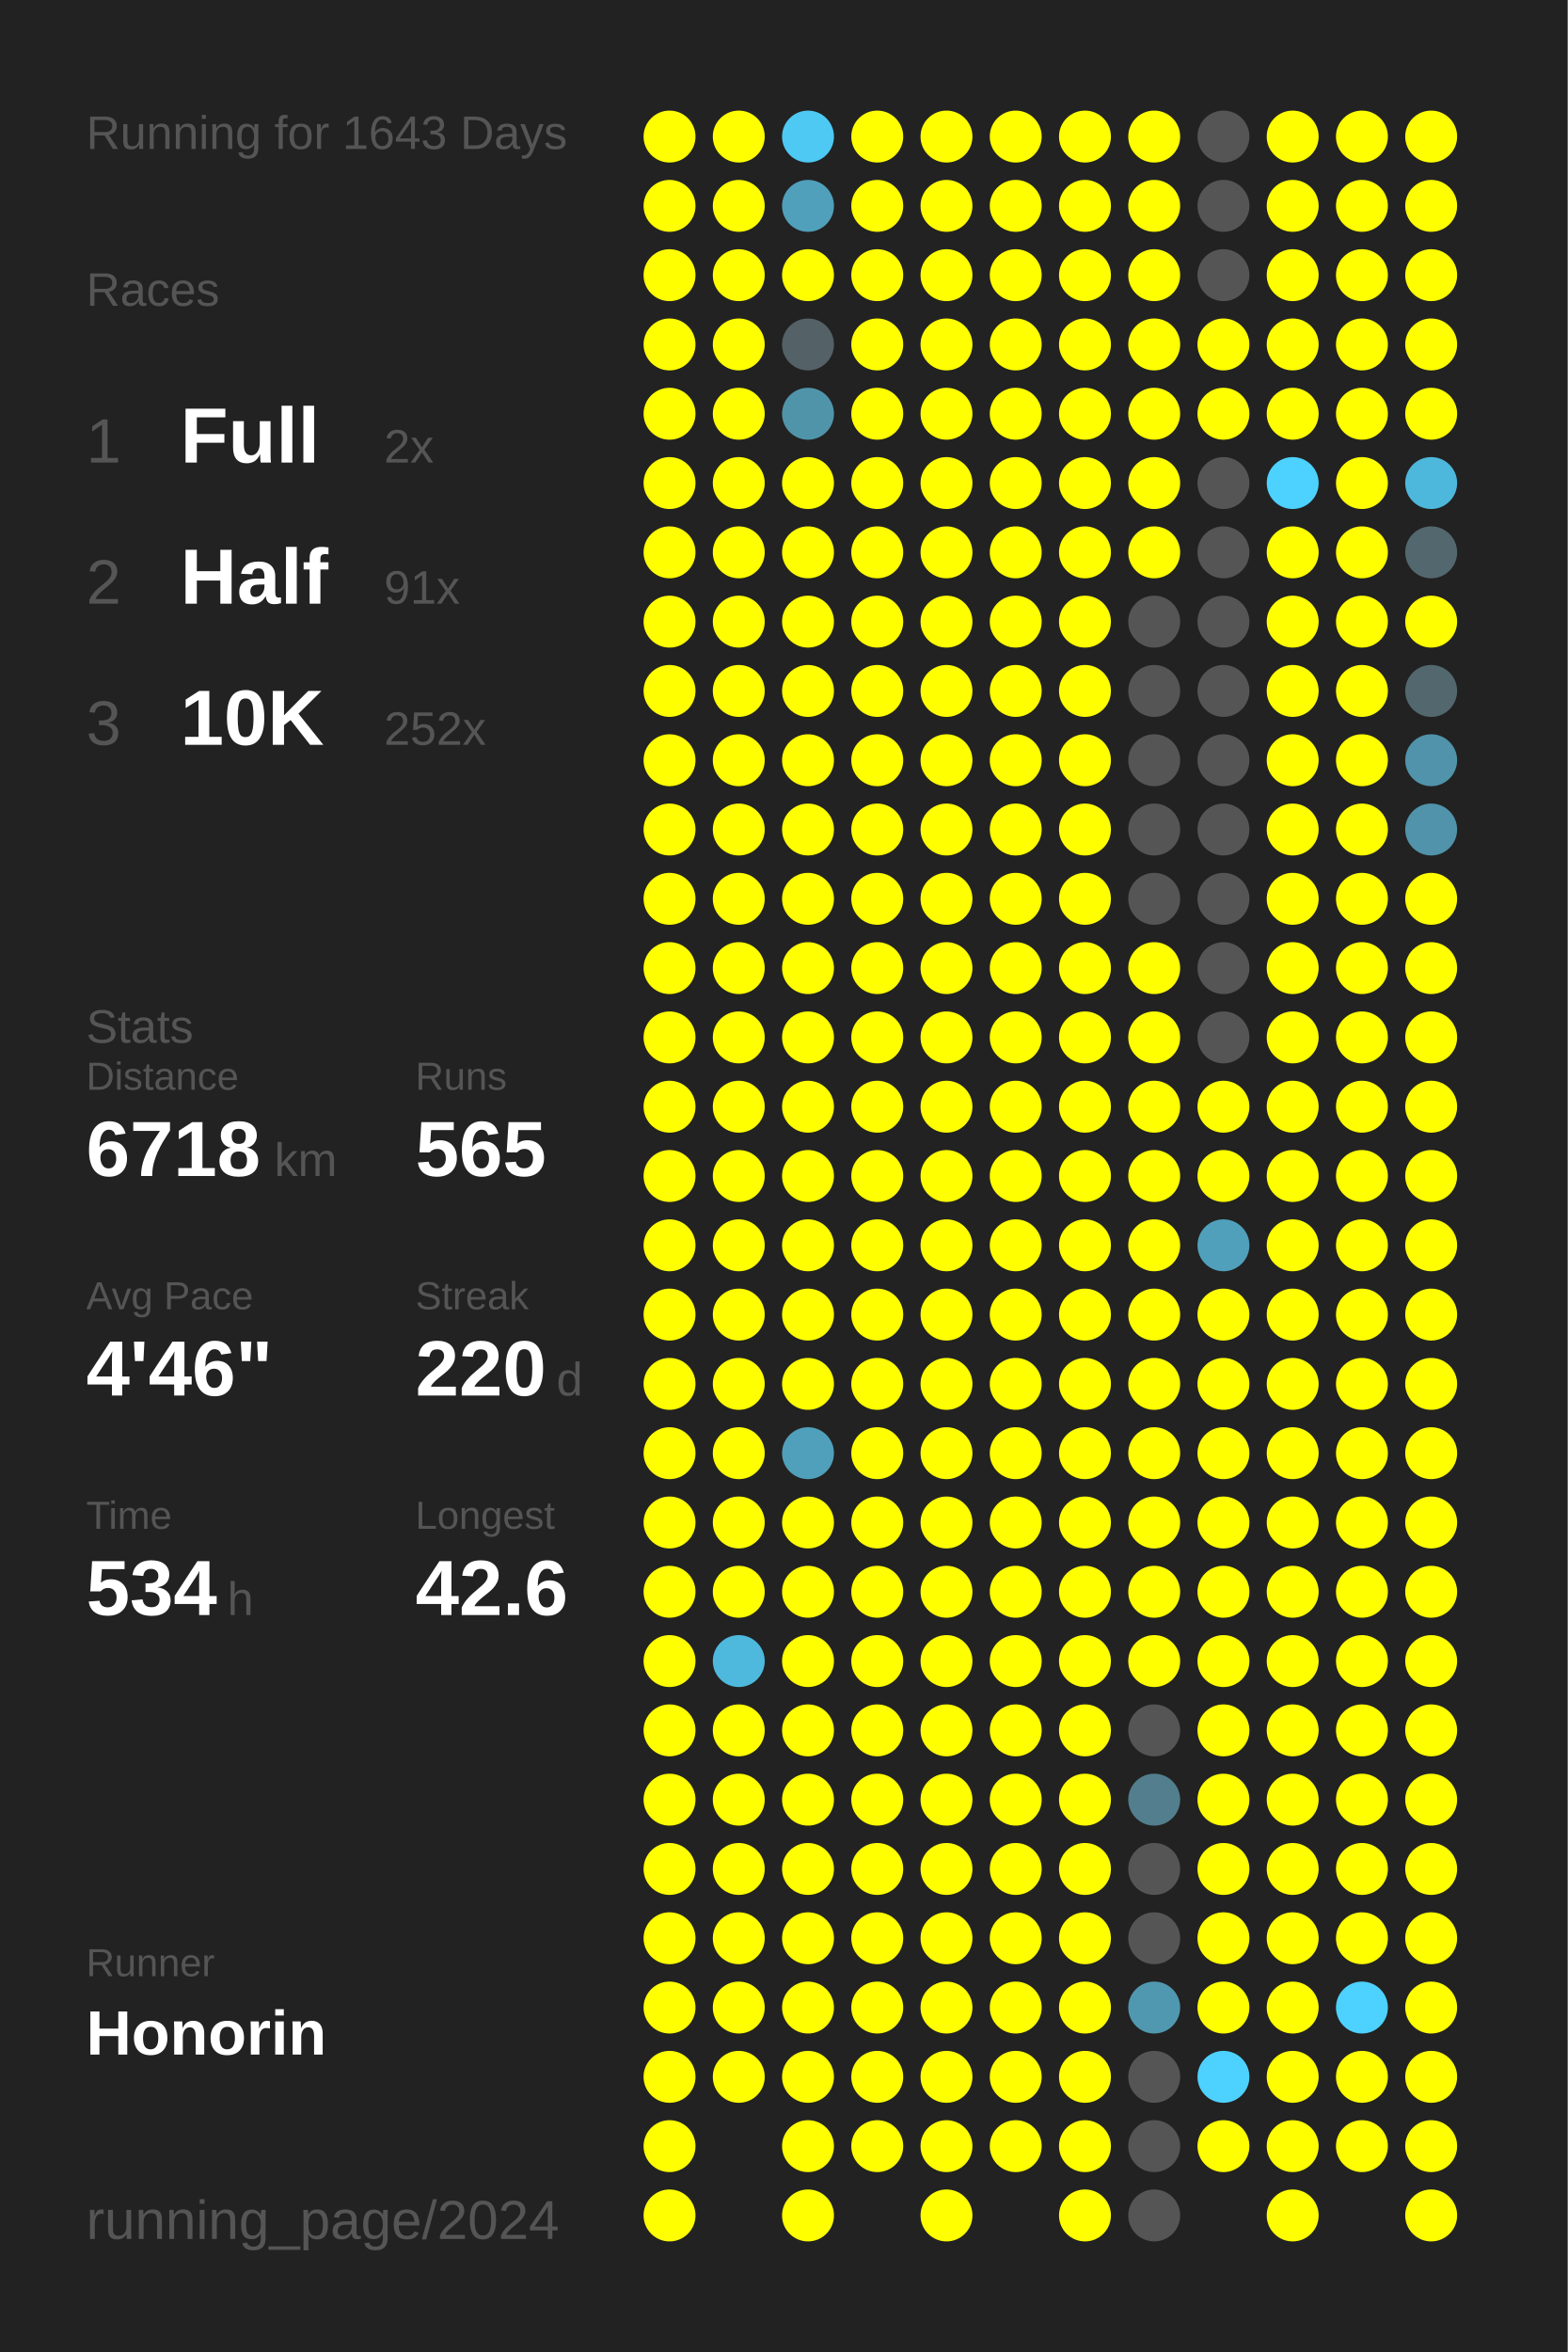
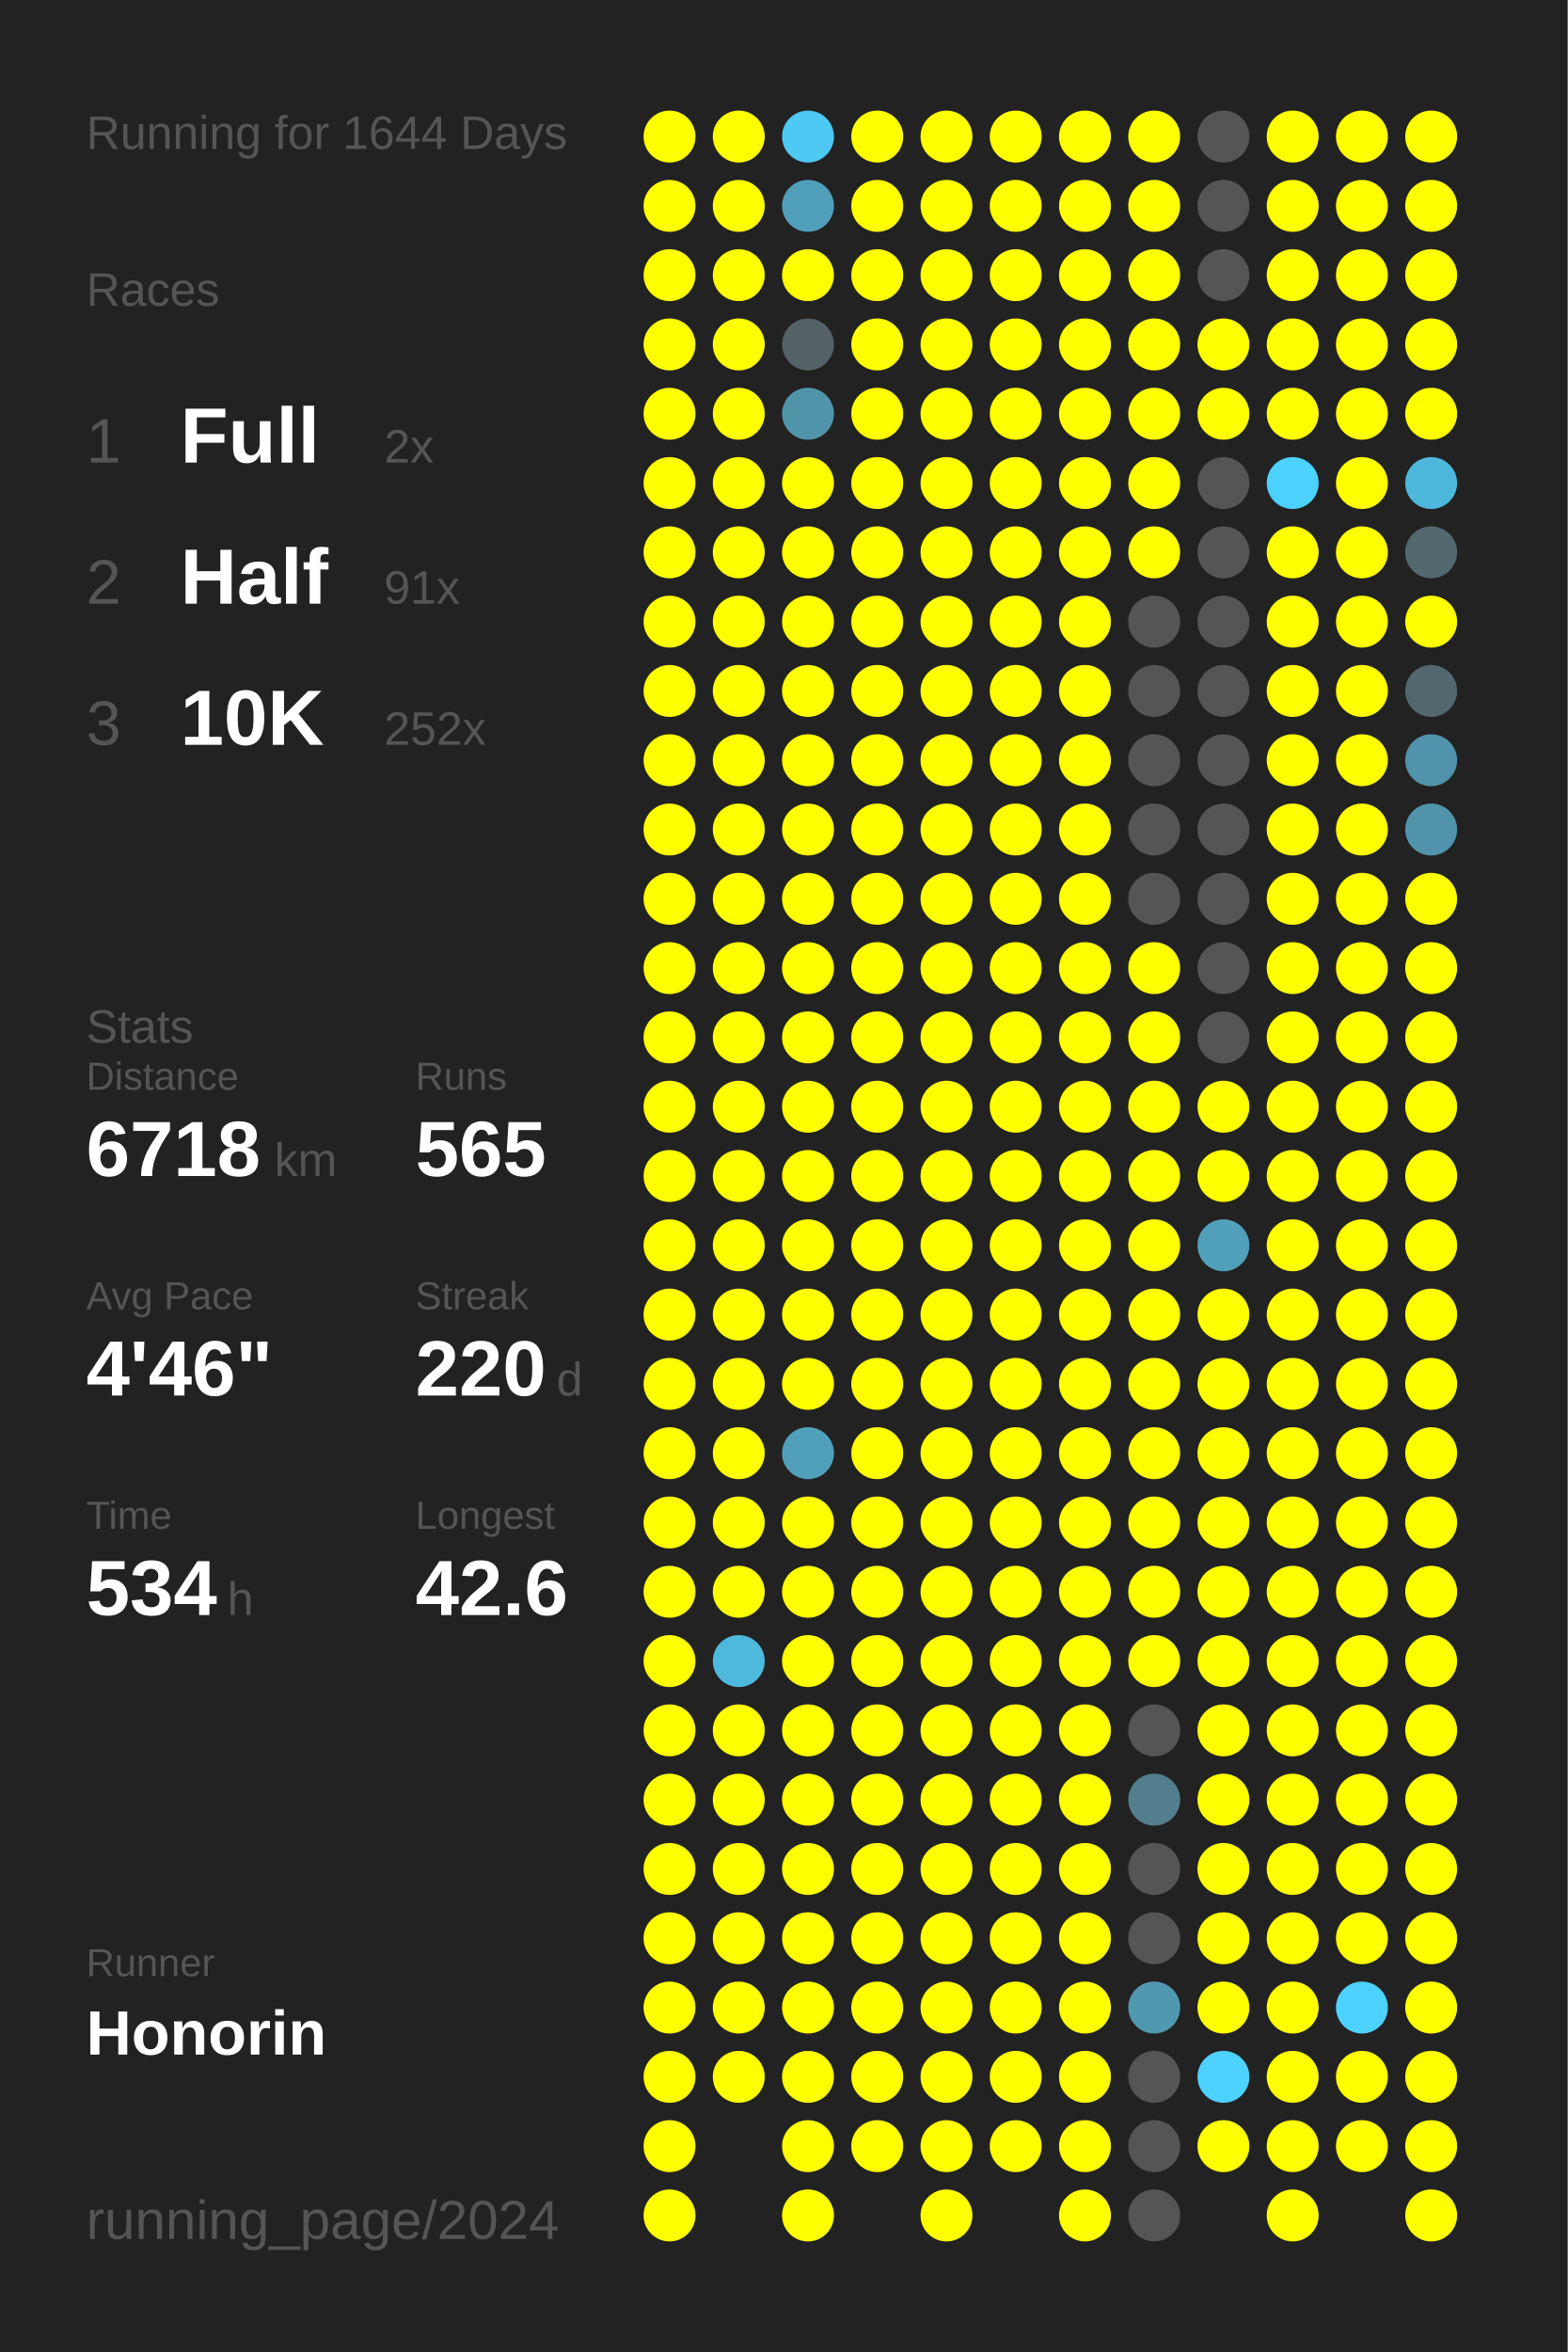
<svg xmlns="http://www.w3.org/2000/svg" baseProfile="full" height="300mm" version="1.1" viewBox="0,0,200,300" width="200mm">
  <defs />
  <rect fill="#222222" height="300" width="200" x="0" y="0" />
-   <text fill="#555555" style="font-size:6px; font-family:Arial;" x="11" y="19">Running for 1643 Days</text>
+   <text fill="#555555" style="font-size:6px; font-family:Arial;" x="11" y="19">Running for 1644 Days</text>
  <text fill="#555555" style="font-size:6px; font-family:Arial;" x="11" y="39">Races</text>
  <text fill="#555555" style="font-size:8px; font-family:Arial;" x="11" y="59">1</text>
  <text fill="#FFFFFF" style="font-size:10px; font-family:Arial; font-weight:bold;" x="23" y="59">Full</text>
  <text fill="#555555" style="font-size:6px; font-family:Arial;" x="49" y="59">2x</text>
  <text fill="#555555" style="font-size:8px; font-family:Arial;" x="11" y="77">2</text>
  <text fill="#FFFFFF" style="font-size:10px; font-family:Arial; font-weight:bold;" x="23" y="77">Half</text>
  <text fill="#555555" style="font-size:6px; font-family:Arial;" x="49" y="77">91x</text>
  <text fill="#555555" style="font-size:8px; font-family:Arial;" x="11" y="95">3</text>
  <text fill="#FFFFFF" style="font-size:10px; font-family:Arial; font-weight:bold;" x="23" y="95">10K</text>
  <text fill="#555555" style="font-size:6px; font-family:Arial;" x="49" y="95">252x</text>
  <text fill="#555555" style="font-size:6px; font-family:Arial;" x="11" y="133">Stats</text>
  <text fill="#555555" style="font-size:5px; font-family:Arial;" x="11" y="139">Distance</text>
  <text fill="#FFFFFF" style="font-size:10px; font-family:Arial; font-weight:bold;" x="11" y="150">6718</text>
  <text fill="#555555" style="font-size:6px; font-family:Arial;" x="35" y="150">km</text>
  <text fill="#555555" style="font-size:5px; font-family:Arial;" x="53" y="139">Runs</text>
  <text fill="#FFFFFF" style="font-size:10px; font-family:Arial; font-weight:bold;" x="53" y="150">565</text>
  <text fill="#555555" style="font-size:5px; font-family:Arial;" x="11" y="167">Avg Pace</text>
  <text fill="#FFFFFF" style="font-size:10px; font-family:Arial; font-weight:bold;" x="11" y="178">4'46"</text>
  <text fill="#555555" style="font-size:5px; font-family:Arial;" x="53" y="167">Streak</text>
  <text fill="#FFFFFF" style="font-size:10px; font-family:Arial; font-weight:bold;" x="53" y="178">220</text>
  <text fill="#555555" style="font-size:6px; font-family:Arial;" x="71" y="178">d</text>
  <text fill="#555555" style="font-size:5px; font-family:Arial;" x="11" y="195">Time</text>
  <text fill="#FFFFFF" style="font-size:10px; font-family:Arial; font-weight:bold;" x="11" y="206">534</text>
  <text fill="#555555" style="font-size:6px; font-family:Arial;" x="29" y="206">h</text>
  <text fill="#555555" style="font-size:5px; font-family:Arial;" x="53" y="195">Longest</text>
  <text fill="#FFFFFF" style="font-size:10px; font-family:Arial; font-weight:bold;" x="53" y="206">42.6</text>
  <text fill="#555555" style="font-size:5px; font-family:Arial;" x="11" y="252.065">Runner</text>
  <text fill="#FFFFFF" style="font-size:8px; font-family:Arial; font-weight:bold;" x="11" y="262.065">Honorin</text>
  <text fill="#555555" style="font-size:7px; font-family:Arial;" x="11" y="285.581">running_page/2024</text>
  <circle cx="85.417" cy="17.419" fill="#FFFF00" r="3.312" />
  <circle cx="85.417" cy="26.258" fill="#FFFF00" r="3.312" />
  <circle cx="85.417" cy="35.097" fill="#FFFF00" r="3.312" />
  <circle cx="85.417" cy="43.935" fill="#FFFF00" r="3.312" />
  <circle cx="85.417" cy="52.774" fill="#FFFF00" r="3.312" />
  <circle cx="85.417" cy="61.613" fill="#FFFF00" r="3.312" />
  <circle cx="85.417" cy="70.452" fill="#FFFF00" r="3.312" />
  <circle cx="85.417" cy="79.29" fill="#FFFF00" r="3.312" />
  <circle cx="85.417" cy="88.129" fill="#FFFF00" r="3.312" />
  <circle cx="85.417" cy="96.968" fill="#FFFF00" r="3.312" />
  <circle cx="85.417" cy="105.806" fill="#FFFF00" r="3.312" />
  <circle cx="85.417" cy="114.645" fill="#FFFF00" r="3.312" />
  <circle cx="85.417" cy="123.484" fill="#FFFF00" r="3.312" />
  <circle cx="85.417" cy="132.323" fill="#FFFF00" r="3.312" />
  <circle cx="85.417" cy="141.161" fill="#FFFF00" r="3.312" />
  <circle cx="85.417" cy="150" fill="#FFFF00" r="3.312" />
  <circle cx="85.417" cy="158.839" fill="#FFFF00" r="3.312" />
  <circle cx="85.417" cy="167.677" fill="#FFFF00" r="3.312" />
  <circle cx="85.417" cy="176.516" fill="#FFFF00" r="3.312" />
  <circle cx="85.417" cy="185.355" fill="#FFFF00" r="3.312" />
  <circle cx="85.417" cy="194.194" fill="#FFFF00" r="3.312" />
  <circle cx="85.417" cy="203.032" fill="#FFFF00" r="3.312" />
  <circle cx="85.417" cy="211.871" fill="#FFFF00" r="3.312" />
  <circle cx="85.417" cy="220.71" fill="#FFFF00" r="3.312" />
  <circle cx="85.417" cy="229.548" fill="#FFFF00" r="3.312" />
  <circle cx="85.417" cy="238.387" fill="#FFFF00" r="3.312" />
  <circle cx="85.417" cy="247.226" fill="#FFFF00" r="3.312" />
  <circle cx="85.417" cy="256.065" fill="#FFFF00" r="3.312" />
  <circle cx="85.417" cy="264.903" fill="#FFFF00" r="3.312" />
  <circle cx="85.417" cy="273.742" fill="#FFFF00" r="3.312" />
  <circle cx="85.417" cy="282.581" fill="#FFFF00" r="3.312" />
  <circle cx="94.25" cy="17.419" fill="#FFFF00" r="3.312" />
  <circle cx="94.25" cy="26.258" fill="#FFFF00" r="3.312" />
  <circle cx="94.25" cy="35.097" fill="#FFFF00" r="3.312" />
  <circle cx="94.25" cy="43.935" fill="#FFFF00" r="3.312" />
  <circle cx="94.25" cy="52.774" fill="#FFFF00" r="3.312" />
  <circle cx="94.25" cy="61.613" fill="#FFFF00" r="3.312" />
  <circle cx="94.25" cy="70.452" fill="#FFFF00" r="3.312" />
  <circle cx="94.25" cy="79.29" fill="#FFFF00" r="3.312" />
  <circle cx="94.25" cy="88.129" fill="#FFFF00" r="3.312" />
  <circle cx="94.25" cy="96.968" fill="#FFFF00" r="3.312" />
  <circle cx="94.25" cy="105.806" fill="#FFFF00" r="3.312" />
  <circle cx="94.25" cy="114.645" fill="#FFFF00" r="3.312" />
  <circle cx="94.25" cy="123.484" fill="#FFFF00" r="3.312" />
  <circle cx="94.25" cy="132.323" fill="#FFFF00" r="3.312" />
  <circle cx="94.25" cy="141.161" fill="#FFFF00" r="3.312" />
  <circle cx="94.25" cy="150" fill="#FFFF00" r="3.312" />
  <circle cx="94.25" cy="158.839" fill="#FFFF00" r="3.312" />
  <circle cx="94.25" cy="167.677" fill="#FFFF00" r="3.312" />
  <circle cx="94.25" cy="176.516" fill="#FFFF00" r="3.312" />
  <circle cx="94.25" cy="185.355" fill="#FFFF00" r="3.312" />
  <circle cx="94.25" cy="194.194" fill="#FFFF00" r="3.312" />
  <circle cx="94.25" cy="203.032" fill="#FFFF00" r="3.312" />
  <circle cx="94.25" cy="211.871" fill="#4eb9dd" r="3.312" />
  <circle cx="94.25" cy="220.71" fill="#FFFF00" r="3.312" />
  <circle cx="94.25" cy="229.548" fill="#FFFF00" r="3.312" />
  <circle cx="94.25" cy="238.387" fill="#FFFF00" r="3.312" />
  <circle cx="94.25" cy="247.226" fill="#FFFF00" r="3.312" />
  <circle cx="94.25" cy="256.065" fill="#FFFF00" r="3.312" />
  <circle cx="94.25" cy="264.903" fill="#FFFF00" r="3.312" />
  <circle cx="103.083" cy="17.419" fill="#4dc9f3" r="3.312" />
  <circle cx="103.083" cy="26.258" fill="#50a0bb" r="3.312" />
  <circle cx="103.083" cy="35.097" fill="#FFFF00" r="3.312" />
  <circle cx="103.083" cy="43.935" fill="#546166" r="3.312" />
  <circle cx="103.083" cy="52.774" fill="#5094aa" r="3.312" />
  <circle cx="103.083" cy="61.613" fill="#FFFF00" r="3.312" />
  <circle cx="103.083" cy="70.452" fill="#FFFF00" r="3.312" />
  <circle cx="103.083" cy="79.29" fill="#FFFF00" r="3.312" />
  <circle cx="103.083" cy="88.129" fill="#FFFF00" r="3.312" />
  <circle cx="103.083" cy="96.968" fill="#FFFF00" r="3.312" />
  <circle cx="103.083" cy="105.806" fill="#FFFF00" r="3.312" />
  <circle cx="103.083" cy="114.645" fill="#FFFF00" r="3.312" />
  <circle cx="103.083" cy="123.484" fill="#FFFF00" r="3.312" />
  <circle cx="103.083" cy="132.323" fill="#FFFF00" r="3.312" />
  <circle cx="103.083" cy="141.161" fill="#FFFF00" r="3.312" />
  <circle cx="103.083" cy="150" fill="#FFFF00" r="3.312" />
  <circle cx="103.083" cy="158.839" fill="#FFFF00" r="3.312" />
  <circle cx="103.083" cy="167.677" fill="#FFFF00" r="3.312" />
  <circle cx="103.083" cy="176.516" fill="#FFFF00" r="3.312" />
  <circle cx="103.083" cy="185.355" fill="#50a0bb" r="3.312" />
  <circle cx="103.083" cy="194.194" fill="#FFFF00" r="3.312" />
  <circle cx="103.083" cy="203.032" fill="#FFFF00" r="3.312" />
  <circle cx="103.083" cy="211.871" fill="#FFFF00" r="3.312" />
  <circle cx="103.083" cy="220.71" fill="#FFFF00" r="3.312" />
  <circle cx="103.083" cy="229.548" fill="#FFFF00" r="3.312" />
  <circle cx="103.083" cy="238.387" fill="#FFFF00" r="3.312" />
  <circle cx="103.083" cy="247.226" fill="#FFFF00" r="3.312" />
  <circle cx="103.083" cy="256.065" fill="#FFFF00" r="3.312" />
  <circle cx="103.083" cy="264.903" fill="#FFFF00" r="3.312" />
  <circle cx="103.083" cy="273.742" fill="#FFFF00" r="3.312" />
  <circle cx="103.083" cy="282.581" fill="#FFFF00" r="3.312" />
  <circle cx="111.917" cy="17.419" fill="#FFFF00" r="3.312" />
  <circle cx="111.917" cy="26.258" fill="#FFFF00" r="3.312" />
  <circle cx="111.917" cy="35.097" fill="#FFFF00" r="3.312" />
  <circle cx="111.917" cy="43.935" fill="#FFFF00" r="3.312" />
  <circle cx="111.917" cy="52.774" fill="#FFFF00" r="3.312" />
  <circle cx="111.917" cy="61.613" fill="#FFFF00" r="3.312" />
  <circle cx="111.917" cy="70.452" fill="#FFFF00" r="3.312" />
  <circle cx="111.917" cy="79.29" fill="#FFFF00" r="3.312" />
  <circle cx="111.917" cy="88.129" fill="#FFFF00" r="3.312" />
  <circle cx="111.917" cy="96.968" fill="#FFFF00" r="3.312" />
  <circle cx="111.917" cy="105.806" fill="#FFFF00" r="3.312" />
  <circle cx="111.917" cy="114.645" fill="#FFFF00" r="3.312" />
  <circle cx="111.917" cy="123.484" fill="#FFFF00" r="3.312" />
  <circle cx="111.917" cy="132.323" fill="#FFFF00" r="3.312" />
  <circle cx="111.917" cy="141.161" fill="#FFFF00" r="3.312" />
  <circle cx="111.917" cy="150" fill="#FFFF00" r="3.312" />
  <circle cx="111.917" cy="158.839" fill="#FFFF00" r="3.312" />
  <circle cx="111.917" cy="167.677" fill="#FFFF00" r="3.312" />
  <circle cx="111.917" cy="176.516" fill="#FFFF00" r="3.312" />
  <circle cx="111.917" cy="185.355" fill="#FFFF00" r="3.312" />
  <circle cx="111.917" cy="194.194" fill="#FFFF00" r="3.312" />
  <circle cx="111.917" cy="203.032" fill="#FFFF00" r="3.312" />
  <circle cx="111.917" cy="211.871" fill="#FFFF00" r="3.312" />
  <circle cx="111.917" cy="220.71" fill="#FFFF00" r="3.312" />
  <circle cx="111.917" cy="229.548" fill="#FFFF00" r="3.312" />
  <circle cx="111.917" cy="238.387" fill="#FFFF00" r="3.312" />
  <circle cx="111.917" cy="247.226" fill="#FFFF00" r="3.312" />
  <circle cx="111.917" cy="256.065" fill="#FFFF00" r="3.312" />
  <circle cx="111.917" cy="264.903" fill="#FFFF00" r="3.312" />
  <circle cx="111.917" cy="273.742" fill="#FFFF00" r="3.312" />
  <circle cx="120.75" cy="17.419" fill="#FFFF00" r="3.312" />
  <circle cx="120.75" cy="26.258" fill="#FFFF00" r="3.312" />
  <circle cx="120.75" cy="35.097" fill="#FFFF00" r="3.312" />
  <circle cx="120.75" cy="43.935" fill="#FFFF00" r="3.312" />
  <circle cx="120.75" cy="52.774" fill="#FFFF00" r="3.312" />
  <circle cx="120.75" cy="61.613" fill="#FFFF00" r="3.312" />
  <circle cx="120.75" cy="70.452" fill="#FFFF00" r="3.312" />
  <circle cx="120.75" cy="79.29" fill="#FFFF00" r="3.312" />
  <circle cx="120.75" cy="88.129" fill="#FFFF00" r="3.312" />
  <circle cx="120.75" cy="96.968" fill="#FFFF00" r="3.312" />
  <circle cx="120.75" cy="105.806" fill="#FFFF00" r="3.312" />
  <circle cx="120.75" cy="114.645" fill="#FFFF00" r="3.312" />
  <circle cx="120.75" cy="123.484" fill="#FFFF00" r="3.312" />
  <circle cx="120.75" cy="132.323" fill="#FFFF00" r="3.312" />
  <circle cx="120.75" cy="141.161" fill="#FFFF00" r="3.312" />
  <circle cx="120.75" cy="150" fill="#FFFF00" r="3.312" />
  <circle cx="120.75" cy="158.839" fill="#FFFF00" r="3.312" />
  <circle cx="120.75" cy="167.677" fill="#FFFF00" r="3.312" />
  <circle cx="120.75" cy="176.516" fill="#FFFF00" r="3.312" />
  <circle cx="120.75" cy="185.355" fill="#FFFF00" r="3.312" />
  <circle cx="120.75" cy="194.194" fill="#FFFF00" r="3.312" />
  <circle cx="120.75" cy="203.032" fill="#FFFF00" r="3.312" />
  <circle cx="120.75" cy="211.871" fill="#FFFF00" r="3.312" />
  <circle cx="120.75" cy="220.71" fill="#FFFF00" r="3.312" />
  <circle cx="120.75" cy="229.548" fill="#FFFF00" r="3.312" />
  <circle cx="120.75" cy="238.387" fill="#FFFF00" r="3.312" />
  <circle cx="120.75" cy="247.226" fill="#FFFF00" r="3.312" />
  <circle cx="120.75" cy="256.065" fill="#FFFF00" r="3.312" />
  <circle cx="120.75" cy="264.903" fill="#FFFF00" r="3.312" />
  <circle cx="120.75" cy="273.742" fill="#FFFF00" r="3.312" />
  <circle cx="120.75" cy="282.581" fill="#FFFF00" r="3.312" />
  <circle cx="129.583" cy="17.419" fill="#FFFF00" r="3.312" />
  <circle cx="129.583" cy="26.258" fill="#FFFF00" r="3.312" />
  <circle cx="129.583" cy="35.097" fill="#FFFF00" r="3.312" />
  <circle cx="129.583" cy="43.935" fill="#FFFF00" r="3.312" />
  <circle cx="129.583" cy="52.774" fill="#FFFF00" r="3.312" />
  <circle cx="129.583" cy="61.613" fill="#FFFF00" r="3.312" />
  <circle cx="129.583" cy="70.452" fill="#FFFF00" r="3.312" />
  <circle cx="129.583" cy="79.29" fill="#FFFF00" r="3.312" />
  <circle cx="129.583" cy="88.129" fill="#FFFF00" r="3.312" />
  <circle cx="129.583" cy="96.968" fill="#FFFF00" r="3.312" />
  <circle cx="129.583" cy="105.806" fill="#FFFF00" r="3.312" />
  <circle cx="129.583" cy="114.645" fill="#FFFF00" r="3.312" />
  <circle cx="129.583" cy="123.484" fill="#FFFF00" r="3.312" />
  <circle cx="129.583" cy="132.323" fill="#FFFF00" r="3.312" />
  <circle cx="129.583" cy="141.161" fill="#FFFF00" r="3.312" />
  <circle cx="129.583" cy="150" fill="#FFFF00" r="3.312" />
  <circle cx="129.583" cy="158.839" fill="#FFFF00" r="3.312" />
  <circle cx="129.583" cy="167.677" fill="#FFFF00" r="3.312" />
  <circle cx="129.583" cy="176.516" fill="#FFFF00" r="3.312" />
  <circle cx="129.583" cy="185.355" fill="#FFFF00" r="3.312" />
  <circle cx="129.583" cy="194.194" fill="#FFFF00" r="3.312" />
  <circle cx="129.583" cy="203.032" fill="#FFFF00" r="3.312" />
  <circle cx="129.583" cy="211.871" fill="#FFFF00" r="3.312" />
  <circle cx="129.583" cy="220.71" fill="#FFFF00" r="3.312" />
  <circle cx="129.583" cy="229.548" fill="#FFFF00" r="3.312" />
  <circle cx="129.583" cy="238.387" fill="#FFFF00" r="3.312" />
  <circle cx="129.583" cy="247.226" fill="#FFFF00" r="3.312" />
  <circle cx="129.583" cy="256.065" fill="#FFFF00" r="3.312" />
  <circle cx="129.583" cy="264.903" fill="#FFFF00" r="3.312" />
  <circle cx="129.583" cy="273.742" fill="#FFFF00" r="3.312" />
  <circle cx="138.417" cy="17.419" fill="#FFFF00" r="3.312" />
  <circle cx="138.417" cy="26.258" fill="#FFFF00" r="3.312" />
  <circle cx="138.417" cy="35.097" fill="#FFFF00" r="3.312" />
  <circle cx="138.417" cy="43.935" fill="#FFFF00" r="3.312" />
  <circle cx="138.417" cy="52.774" fill="#FFFF00" r="3.312" />
  <circle cx="138.417" cy="61.613" fill="#FFFF00" r="3.312" />
  <circle cx="138.417" cy="70.452" fill="#FFFF00" r="3.312" />
  <circle cx="138.417" cy="79.29" fill="#FFFF00" r="3.312" />
  <circle cx="138.417" cy="88.129" fill="#FFFF00" r="3.312" />
  <circle cx="138.417" cy="96.968" fill="#FFFF00" r="3.312" />
  <circle cx="138.417" cy="105.806" fill="#FFFF00" r="3.312" />
  <circle cx="138.417" cy="114.645" fill="#FFFF00" r="3.312" />
  <circle cx="138.417" cy="123.484" fill="#FFFF00" r="3.312" />
  <circle cx="138.417" cy="132.323" fill="#FFFF00" r="3.312" />
  <circle cx="138.417" cy="141.161" fill="#FFFF00" r="3.312" />
  <circle cx="138.417" cy="150" fill="#FFFF00" r="3.312" />
  <circle cx="138.417" cy="158.839" fill="#FFFF00" r="3.312" />
  <circle cx="138.417" cy="167.677" fill="#FFFF00" r="3.312" />
  <circle cx="138.417" cy="176.516" fill="#FFFF00" r="3.312" />
  <circle cx="138.417" cy="185.355" fill="#FFFF00" r="3.312" />
  <circle cx="138.417" cy="194.194" fill="#FFFF00" r="3.312" />
  <circle cx="138.417" cy="203.032" fill="#FFFF00" r="3.312" />
  <circle cx="138.417" cy="211.871" fill="#FFFF00" r="3.312" />
  <circle cx="138.417" cy="220.71" fill="#FFFF00" r="3.312" />
  <circle cx="138.417" cy="229.548" fill="#FFFF00" r="3.312" />
  <circle cx="138.417" cy="238.387" fill="#FFFF00" r="3.312" />
  <circle cx="138.417" cy="247.226" fill="#FFFF00" r="3.312" />
  <circle cx="138.417" cy="256.065" fill="#FFFF00" r="3.312" />
  <circle cx="138.417" cy="264.903" fill="#FFFF00" r="3.312" />
  <circle cx="138.417" cy="273.742" fill="#FFFF00" r="3.312" />
  <circle cx="138.417" cy="282.581" fill="#FFFF00" r="3.312" />
  <circle cx="147.25" cy="17.419" fill="#FFFF00" r="3.312" />
  <circle cx="147.25" cy="26.258" fill="#FFFF00" r="3.312" />
  <circle cx="147.25" cy="35.097" fill="#FFFF00" r="3.312" />
  <circle cx="147.25" cy="43.935" fill="#FFFF00" r="3.312" />
  <circle cx="147.25" cy="52.774" fill="#FFFF00" r="3.312" />
  <circle cx="147.25" cy="61.613" fill="#FFFF00" r="3.312" />
  <circle cx="147.25" cy="70.452" fill="#FFFF00" r="3.312" />
  <circle cx="147.25" cy="79.29" fill="#555555" r="3.312" />
  <circle cx="147.25" cy="88.129" fill="#555555" r="3.312" />
  <circle cx="147.25" cy="96.968" fill="#555555" r="3.312" />
  <circle cx="147.25" cy="105.806" fill="#555555" r="3.312" />
  <circle cx="147.25" cy="114.645" fill="#555555" r="3.312" />
  <circle cx="147.25" cy="123.484" fill="#FFFF00" r="3.312" />
  <circle cx="147.25" cy="132.323" fill="#FFFF00" r="3.312" />
  <circle cx="147.25" cy="141.161" fill="#FFFF00" r="3.312" />
  <circle cx="147.25" cy="150" fill="#FFFF00" r="3.312" />
  <circle cx="147.25" cy="158.839" fill="#FFFF00" r="3.312" />
  <circle cx="147.25" cy="167.677" fill="#FFFF00" r="3.312" />
  <circle cx="147.25" cy="176.516" fill="#FFFF00" r="3.312" />
  <circle cx="147.25" cy="185.355" fill="#FFFF00" r="3.312" />
  <circle cx="147.25" cy="194.194" fill="#FFFF00" r="3.312" />
  <circle cx="147.25" cy="203.032" fill="#FFFF00" r="3.312" />
  <circle cx="147.25" cy="211.871" fill="#FFFF00" r="3.312" />
  <circle cx="147.25" cy="220.71" fill="#555555" r="3.312" />
  <circle cx="147.25" cy="229.548" fill="#527e8d" r="3.312" />
  <circle cx="147.25" cy="238.387" fill="#555555" r="3.312" />
  <circle cx="147.25" cy="247.226" fill="#555555" r="3.312" />
  <circle cx="147.25" cy="256.065" fill="#5098b0" r="3.312" />
  <circle cx="147.25" cy="264.903" fill="#555555" r="3.312" />
  <circle cx="147.25" cy="273.742" fill="#555555" r="3.312" />
  <circle cx="147.25" cy="282.581" fill="#555555" r="3.312" />
  <circle cx="156.083" cy="17.419" fill="#555555" r="3.312" />
  <circle cx="156.083" cy="26.258" fill="#555555" r="3.312" />
  <circle cx="156.083" cy="35.097" fill="#555555" r="3.312" />
  <circle cx="156.083" cy="43.935" fill="#FFFF00" r="3.312" />
  <circle cx="156.083" cy="52.774" fill="#FFFF00" r="3.312" />
  <circle cx="156.083" cy="61.613" fill="#555555" r="3.312" />
  <circle cx="156.083" cy="70.452" fill="#555555" r="3.312" />
  <circle cx="156.083" cy="79.29" fill="#555555" r="3.312" />
  <circle cx="156.083" cy="88.129" fill="#555555" r="3.312" />
  <circle cx="156.083" cy="96.968" fill="#555555" r="3.312" />
  <circle cx="156.083" cy="105.806" fill="#555555" r="3.312" />
  <circle cx="156.083" cy="114.645" fill="#555555" r="3.312" />
  <circle cx="156.083" cy="123.484" fill="#555555" r="3.312" />
  <circle cx="156.083" cy="132.323" fill="#555555" r="3.312" />
  <circle cx="156.083" cy="141.161" fill="#FFFF00" r="3.312" />
  <circle cx="156.083" cy="150" fill="#FFFF00" r="3.312" />
  <circle cx="156.083" cy="158.839" fill="#50a0bb" r="3.312" />
  <circle cx="156.083" cy="167.677" fill="#FFFF00" r="3.312" />
  <circle cx="156.083" cy="176.516" fill="#FFFF00" r="3.312" />
  <circle cx="156.083" cy="185.355" fill="#FFFF00" r="3.312" />
  <circle cx="156.083" cy="194.194" fill="#FFFF00" r="3.312" />
  <circle cx="156.083" cy="203.032" fill="#FFFF00" r="3.312" />
  <circle cx="156.083" cy="211.871" fill="#FFFF00" r="3.312" />
  <circle cx="156.083" cy="220.71" fill="#FFFF00" r="3.312" />
  <circle cx="156.083" cy="229.548" fill="#FFFF00" r="3.312" />
  <circle cx="156.083" cy="238.387" fill="#FFFF00" r="3.312" />
  <circle cx="156.083" cy="247.226" fill="#FFFF00" r="3.312" />
  <circle cx="156.083" cy="256.065" fill="#FFFF00" r="3.312" />
  <circle cx="156.083" cy="264.903" fill="#4dd1fe" r="3.312" />
  <circle cx="156.083" cy="273.742" fill="#FFFF00" r="3.312" />
  <circle cx="164.917" cy="17.419" fill="#FFFF00" r="3.312" />
  <circle cx="164.917" cy="26.258" fill="#FFFF00" r="3.312" />
  <circle cx="164.917" cy="35.097" fill="#FFFF00" r="3.312" />
  <circle cx="164.917" cy="43.935" fill="#FFFF00" r="3.312" />
  <circle cx="164.917" cy="52.774" fill="#FFFF00" r="3.312" />
  <circle cx="164.917" cy="61.613" fill="#4dd1fe" r="3.312" />
  <circle cx="164.917" cy="70.452" fill="#FFFF00" r="3.312" />
  <circle cx="164.917" cy="79.29" fill="#FFFF00" r="3.312" />
  <circle cx="164.917" cy="88.129" fill="#FFFF00" r="3.312" />
  <circle cx="164.917" cy="96.968" fill="#FFFF00" r="3.312" />
  <circle cx="164.917" cy="105.806" fill="#FFFF00" r="3.312" />
  <circle cx="164.917" cy="114.645" fill="#FFFF00" r="3.312" />
  <circle cx="164.917" cy="123.484" fill="#FFFF00" r="3.312" />
  <circle cx="164.917" cy="132.323" fill="#FFFF00" r="3.312" />
  <circle cx="164.917" cy="141.161" fill="#FFFF00" r="3.312" />
  <circle cx="164.917" cy="150" fill="#FFFF00" r="3.312" />
  <circle cx="164.917" cy="158.839" fill="#FFFF00" r="3.312" />
  <circle cx="164.917" cy="167.677" fill="#FFFF00" r="3.312" />
  <circle cx="164.917" cy="176.516" fill="#FFFF00" r="3.312" />
  <circle cx="164.917" cy="185.355" fill="#FFFF00" r="3.312" />
  <circle cx="164.917" cy="194.194" fill="#FFFF00" r="3.312" />
  <circle cx="164.917" cy="203.032" fill="#FFFF00" r="3.312" />
  <circle cx="164.917" cy="211.871" fill="#FFFF00" r="3.312" />
  <circle cx="164.917" cy="220.71" fill="#FFFF00" r="3.312" />
  <circle cx="164.917" cy="229.548" fill="#FFFF00" r="3.312" />
  <circle cx="164.917" cy="238.387" fill="#FFFF00" r="3.312" />
  <circle cx="164.917" cy="247.226" fill="#FFFF00" r="3.312" />
  <circle cx="164.917" cy="256.065" fill="#FFFF00" r="3.312" />
  <circle cx="164.917" cy="264.903" fill="#FFFF00" r="3.312" />
  <circle cx="164.917" cy="273.742" fill="#FFFF00" r="3.312" />
  <circle cx="164.917" cy="282.581" fill="#FFFF00" r="3.312" />
  <circle cx="173.75" cy="17.419" fill="#FFFF00" r="3.312" />
  <circle cx="173.75" cy="26.258" fill="#FFFF00" r="3.312" />
  <circle cx="173.75" cy="35.097" fill="#FFFF00" r="3.312" />
  <circle cx="173.75" cy="43.935" fill="#FFFF00" r="3.312" />
  <circle cx="173.75" cy="52.774" fill="#FFFF00" r="3.312" />
  <circle cx="173.75" cy="61.613" fill="#FFFF00" r="3.312" />
  <circle cx="173.75" cy="70.452" fill="#FFFF00" r="3.312" />
  <circle cx="173.75" cy="79.29" fill="#FFFF00" r="3.312" />
  <circle cx="173.75" cy="88.129" fill="#FFFF00" r="3.312" />
  <circle cx="173.75" cy="96.968" fill="#FFFF00" r="3.312" />
  <circle cx="173.75" cy="105.806" fill="#FFFF00" r="3.312" />
  <circle cx="173.75" cy="114.645" fill="#FFFF00" r="3.312" />
  <circle cx="173.75" cy="123.484" fill="#FFFF00" r="3.312" />
  <circle cx="173.75" cy="132.323" fill="#FFFF00" r="3.312" />
  <circle cx="173.75" cy="141.161" fill="#FFFF00" r="3.312" />
  <circle cx="173.75" cy="150" fill="#FFFF00" r="3.312" />
  <circle cx="173.75" cy="158.839" fill="#FFFF00" r="3.312" />
  <circle cx="173.75" cy="167.677" fill="#FFFF00" r="3.312" />
  <circle cx="173.75" cy="176.516" fill="#FFFF00" r="3.312" />
  <circle cx="173.75" cy="185.355" fill="#FFFF00" r="3.312" />
  <circle cx="173.75" cy="194.194" fill="#FFFF00" r="3.312" />
  <circle cx="173.75" cy="203.032" fill="#FFFF00" r="3.312" />
  <circle cx="173.75" cy="211.871" fill="#FFFF00" r="3.312" />
  <circle cx="173.75" cy="220.71" fill="#FFFF00" r="3.312" />
  <circle cx="173.75" cy="229.548" fill="#FFFF00" r="3.312" />
  <circle cx="173.75" cy="238.387" fill="#FFFF00" r="3.312" />
  <circle cx="173.75" cy="247.226" fill="#FFFF00" r="3.312" />
  <circle cx="173.75" cy="256.065" fill="#4dd1fe" r="3.312" />
  <circle cx="173.75" cy="264.903" fill="#FFFF00" r="3.312" />
  <circle cx="173.75" cy="273.742" fill="#FFFF00" r="3.312" />
  <circle cx="182.583" cy="17.419" fill="#FFFF00" r="3.312" />
  <circle cx="182.583" cy="26.258" fill="#FFFF00" r="3.312" />
  <circle cx="182.583" cy="35.097" fill="#FFFF00" r="3.312" />
  <circle cx="182.583" cy="43.935" fill="#FFFF00" r="3.312" />
  <circle cx="182.583" cy="52.774" fill="#FFFF00" r="3.312" />
  <circle cx="182.583" cy="61.613" fill="#4eb8dc" r="3.312" />
  <circle cx="182.583" cy="70.452" fill="#53686e" r="3.312" />
  <circle cx="182.583" cy="79.29" fill="#FFFF00" r="3.312" />
  <circle cx="182.583" cy="88.129" fill="#53686e" r="3.312" />
  <circle cx="182.583" cy="96.968" fill="#5093aa" r="3.312" />
  <circle cx="182.583" cy="105.806" fill="#5093aa" r="3.312" />
  <circle cx="182.583" cy="114.645" fill="#FFFF00" r="3.312" />
  <circle cx="182.583" cy="123.484" fill="#FFFF00" r="3.312" />
  <circle cx="182.583" cy="132.323" fill="#FFFF00" r="3.312" />
  <circle cx="182.583" cy="141.161" fill="#FFFF00" r="3.312" />
  <circle cx="182.583" cy="150" fill="#FFFF00" r="3.312" />
  <circle cx="182.583" cy="158.839" fill="#FFFF00" r="3.312" />
  <circle cx="182.583" cy="167.677" fill="#FFFF00" r="3.312" />
  <circle cx="182.583" cy="176.516" fill="#FFFF00" r="3.312" />
  <circle cx="182.583" cy="185.355" fill="#FFFF00" r="3.312" />
  <circle cx="182.583" cy="194.194" fill="#FFFF00" r="3.312" />
  <circle cx="182.583" cy="203.032" fill="#FFFF00" r="3.312" />
  <circle cx="182.583" cy="211.871" fill="#FFFF00" r="3.312" />
  <circle cx="182.583" cy="220.71" fill="#FFFF00" r="3.312" />
  <circle cx="182.583" cy="229.548" fill="#FFFF00" r="3.312" />
  <circle cx="182.583" cy="238.387" fill="#FFFF00" r="3.312" />
  <circle cx="182.583" cy="247.226" fill="#FFFF00" r="3.312" />
  <circle cx="182.583" cy="256.065" fill="#FFFF00" r="3.312" />
  <circle cx="182.583" cy="264.903" fill="#FFFF00" r="3.312" />
  <circle cx="182.583" cy="273.742" fill="#FFFF00" r="3.312" />
  <circle cx="182.583" cy="282.581" fill="#FFFF00" r="3.312" />
</svg>
